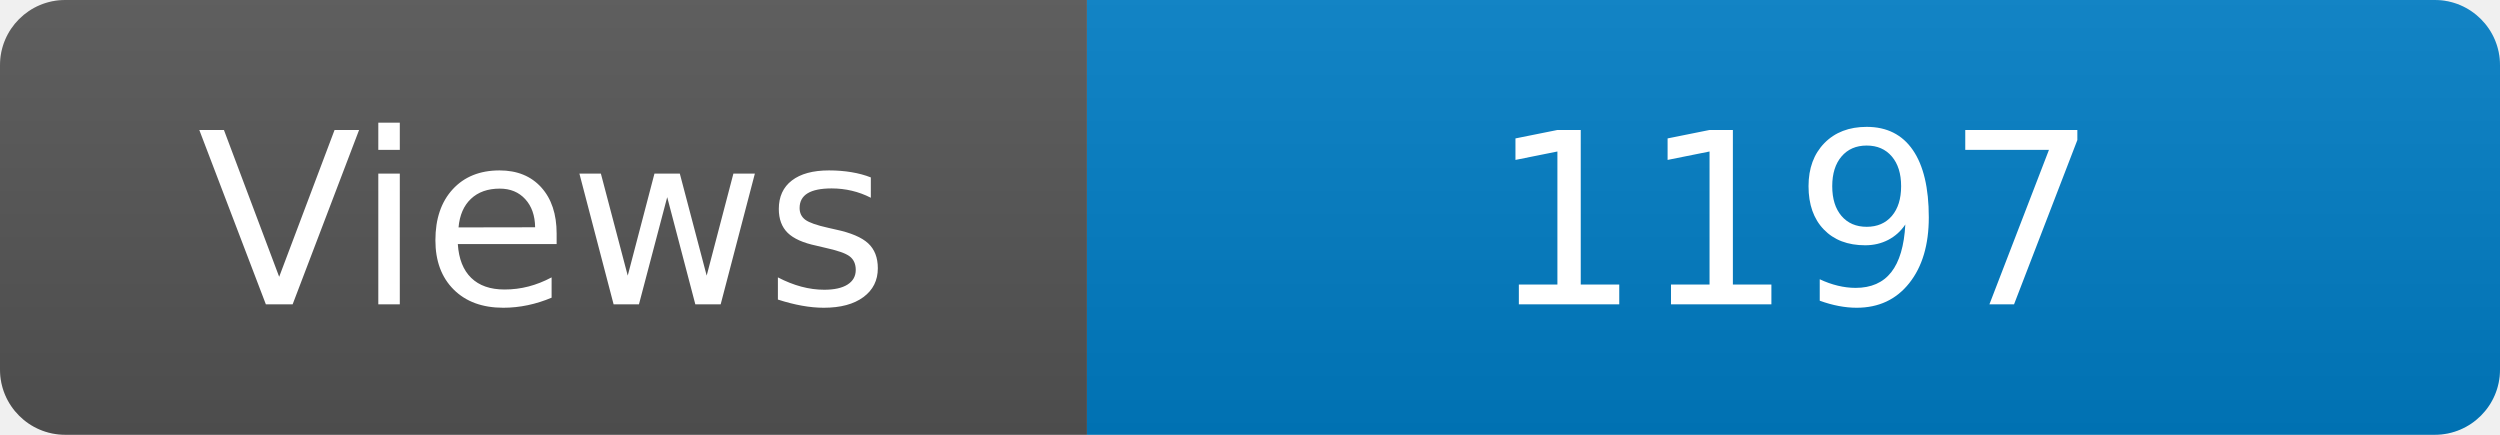
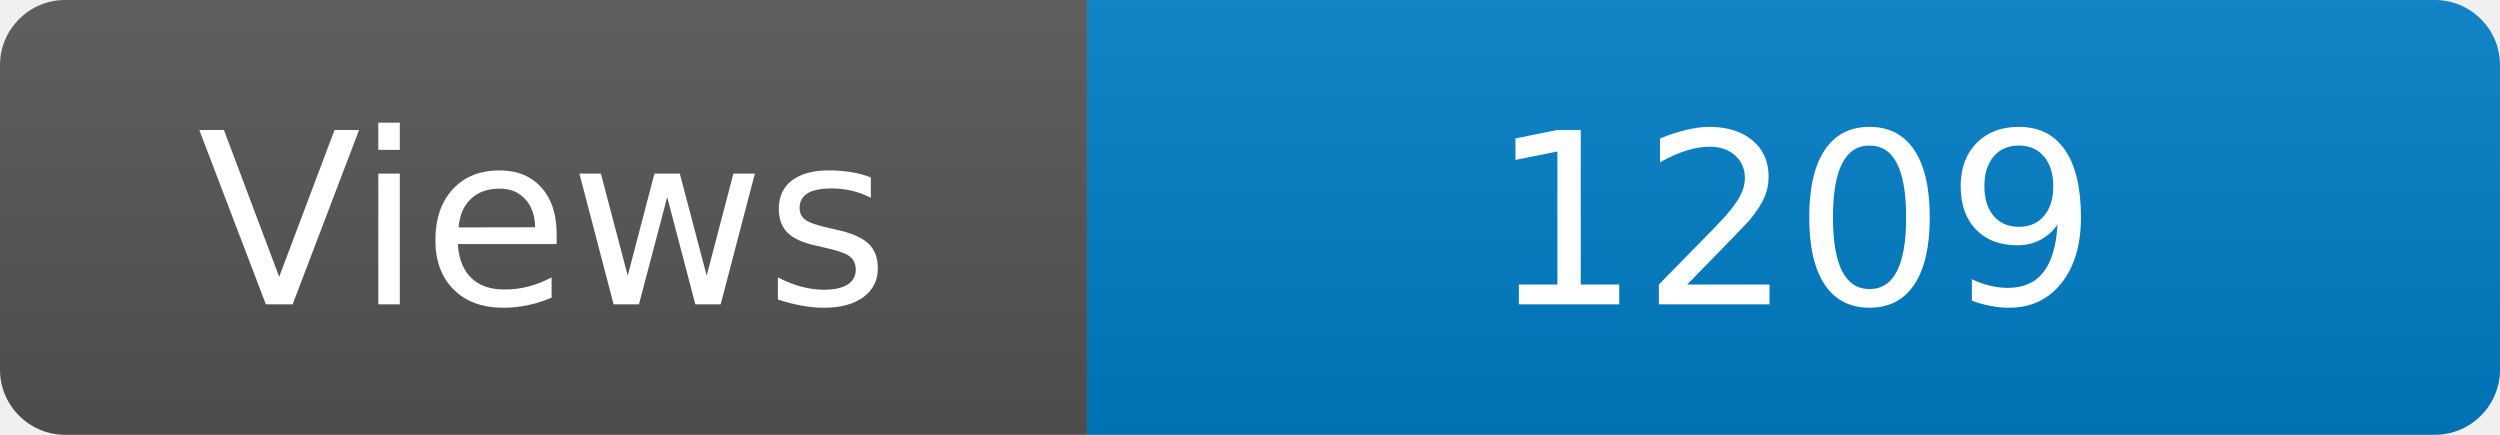
<svg xmlns="http://www.w3.org/2000/svg" width="115" height="20" role="img" aria-label="Maintained?: yes">
  <linearGradient id="s" x2="0" y2="100%">
    <stop offset="0" stop-color="#bbb" stop-opacity=".1" />
    <stop offset="1" stop-opacity=".1" />
  </linearGradient>
  <clipPath id="r">
    <rect width="115" height="20" rx="3" fill="#fff" />
  </clipPath>
  <g clip-path="url(#r)">
    <rect width="50" height="20" fill="#555" />
    <rect x="50" width="160" height="20" fill="#007ec6" />
    <rect width="115" height="20" fill="url(#s)" />
  </g>
  <g fill="#fff" text-anchor="middle" font-family="Verdana,Geneva,DejaVu Sans,sans-serif" font-size="110">
    <text x="250" y="140" transform="scale(.1)" fill="#fff">Views</text>
-     <text x="825" y="140" transform="scale(.1)" fill="#fff">1197</text>
+     <text x="825" y="140" transform="scale(.1)" fill="#fff">1209</text>
  </g>
</svg>
